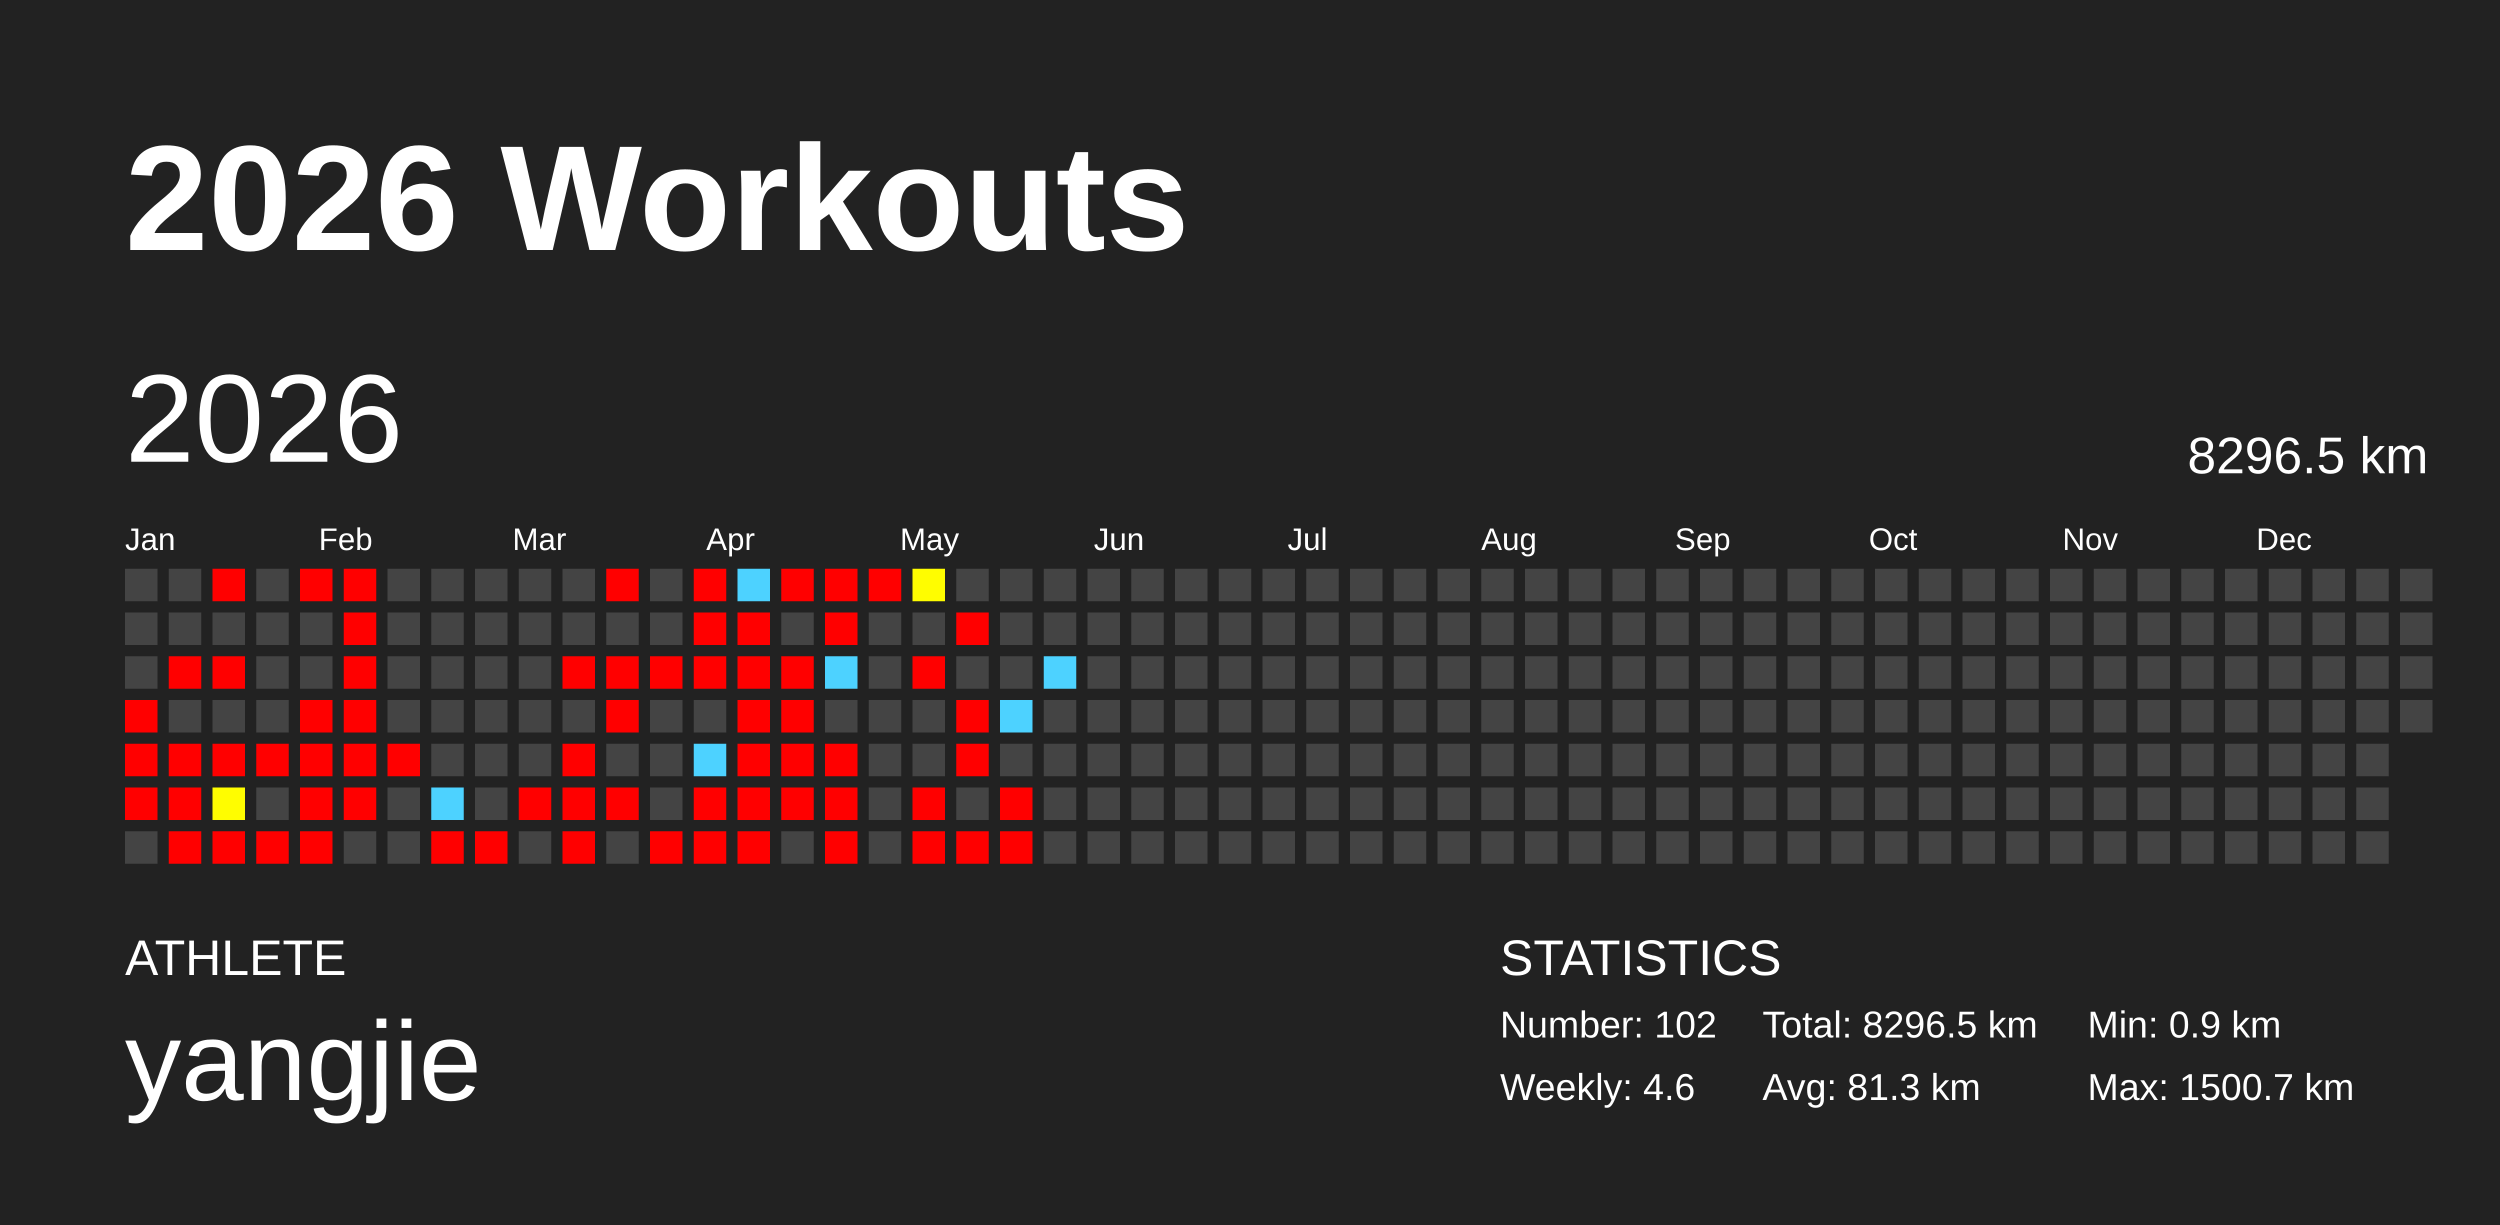
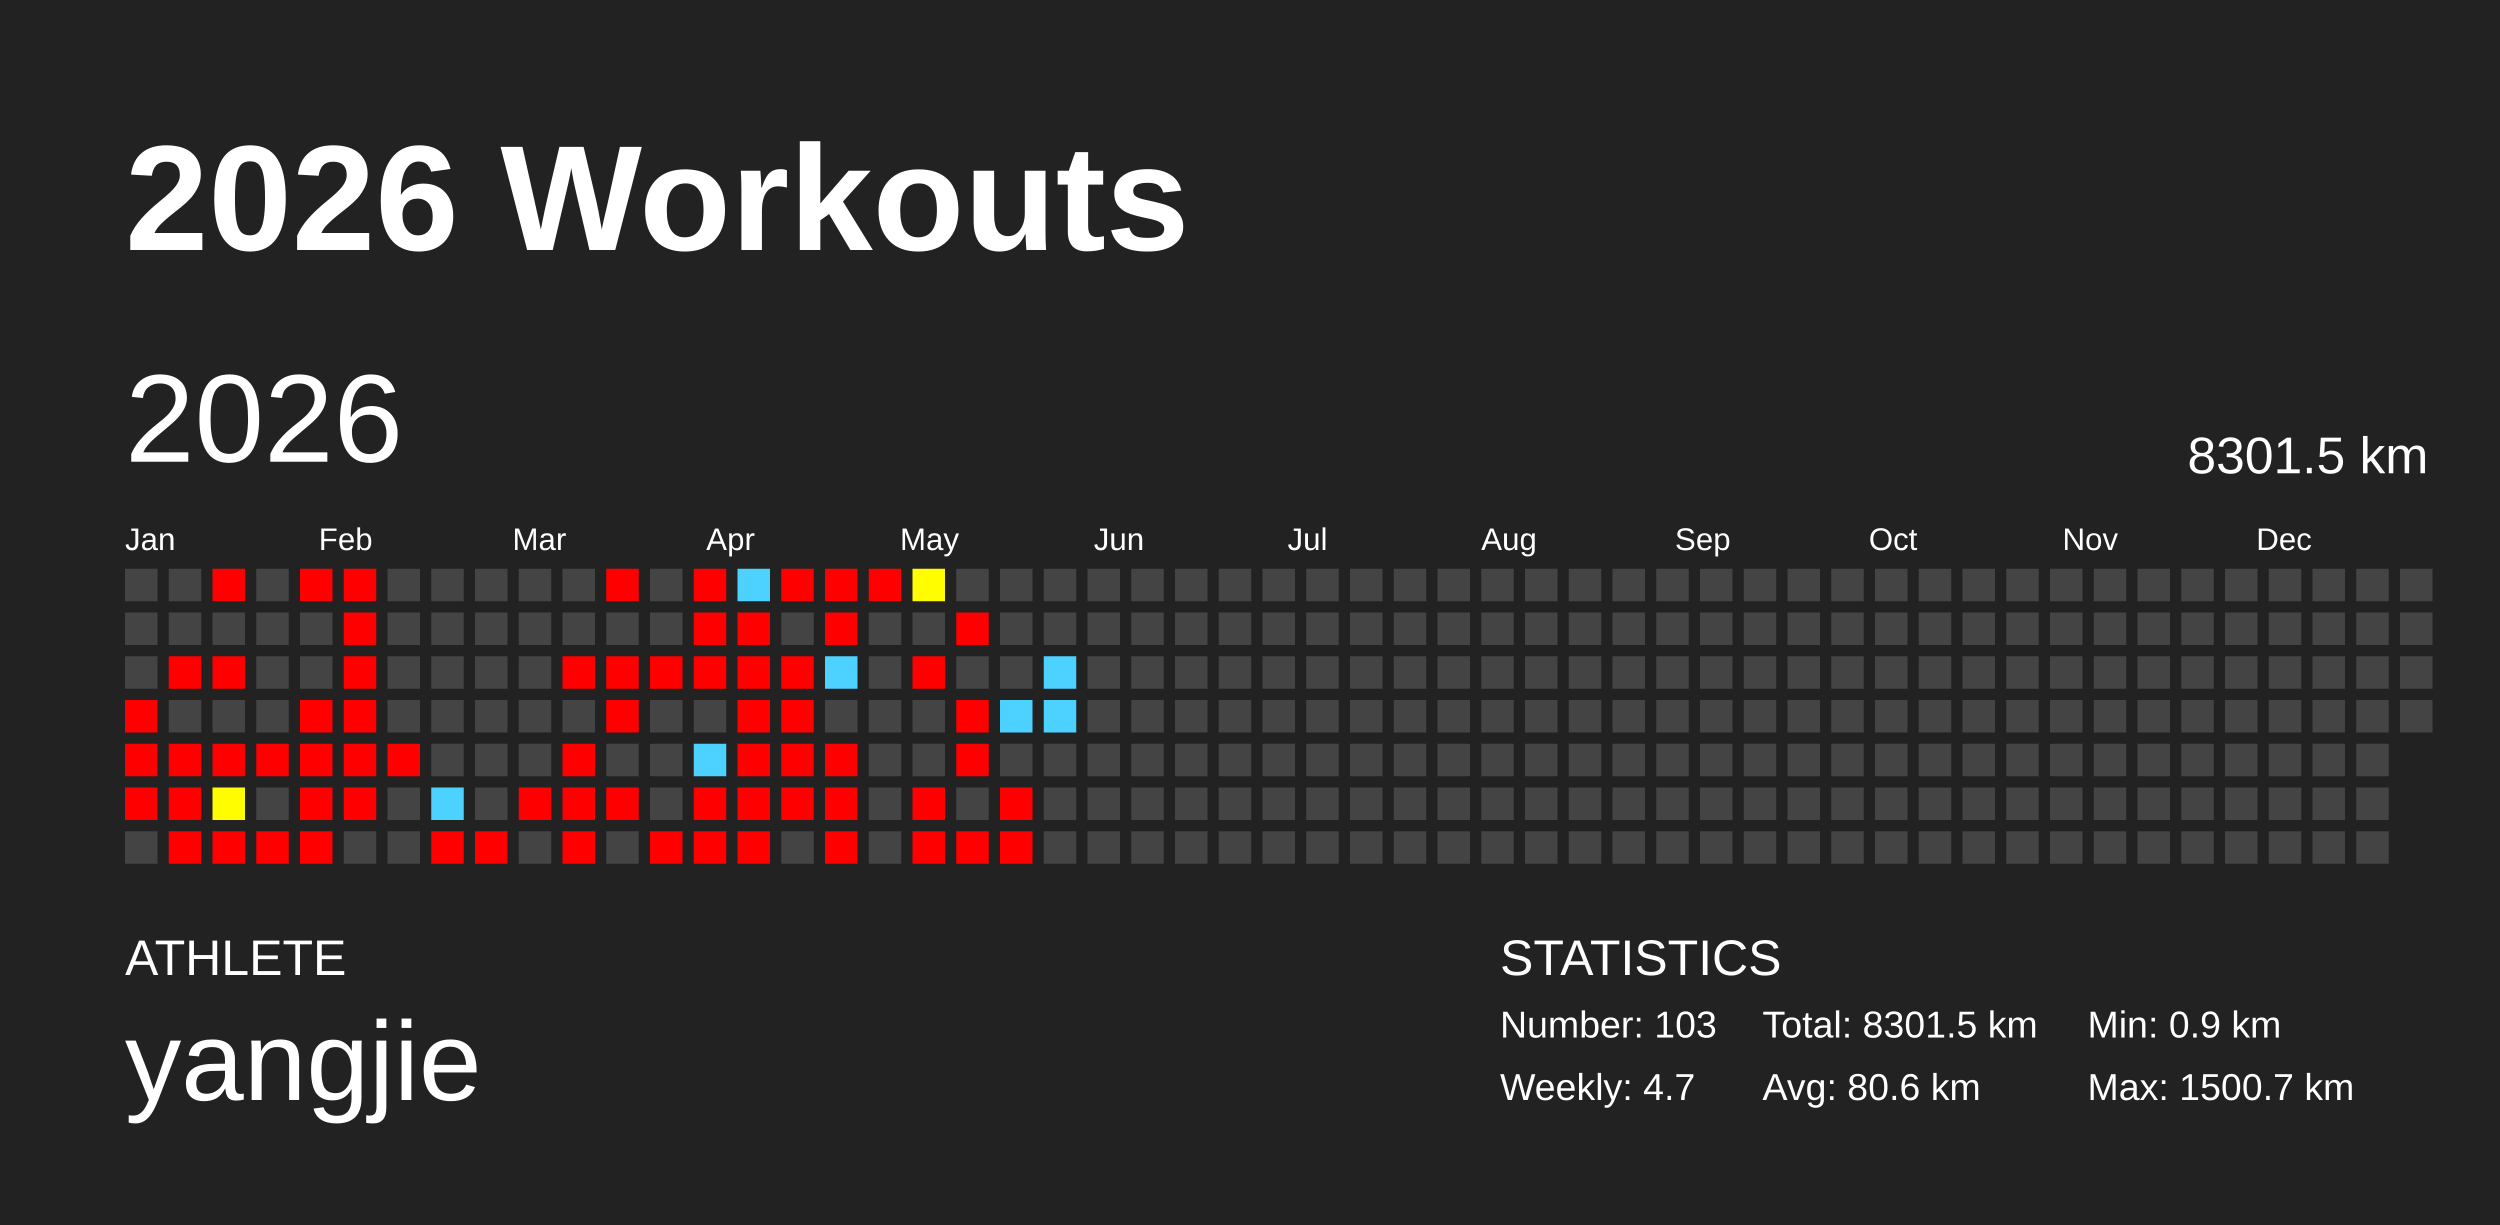
<svg xmlns="http://www.w3.org/2000/svg" baseProfile="full" height="98mm" version="1.1" viewBox="0,0,200,98" width="200mm">
  <defs />
  <rect fill="#222222" height="98" width="200" x="0" y="0" />
  <text fill="#FFFFFF" style="font-size:12px; font-family:Arial; font-weight:bold;" x="10" y="20">2026 Workouts</text>
  <text fill="#FFFFFF" style="font-size:4px; font-family:Arial" x="10" y="78">ATHLETE</text>
  <text fill="#FFFFFF" style="font-size:9px; font-family:Arial" x="10" y="88">yangjie</text>
  <text fill="#FFFFFF" style="font-size:4px; font-family:Arial" x="120" y="78">STATISTICS</text>
-   <text fill="#FFFFFF" style="font-size:3px; font-family:Arial" x="120" y="83">Number: 102</text>
-   <text fill="#FFFFFF" style="font-size:3px; font-family:Arial" x="120" y="88">Weekly: 4.6</text>
-   <text fill="#FFFFFF" style="font-size:3px; font-family:Arial" x="141" y="83">Total: 8296.5 km</text>
-   <text fill="#FFFFFF" style="font-size:3px; font-family:Arial" x="141" y="88">Avg: 81.3 km</text>
+   <text fill="#FFFFFF" style="font-size:3px; font-family:Arial" x="120" y="83">Number: 103</text>
+   <text fill="#FFFFFF" style="font-size:3px; font-family:Arial" x="120" y="88">Weekly: 4.7</text>
+   <text fill="#FFFFFF" style="font-size:3px; font-family:Arial" x="141" y="83">Total: 8301.5 km</text>
+   <text fill="#FFFFFF" style="font-size:3px; font-family:Arial" x="141" y="88">Avg: 80.6 km</text>
  <text fill="#FFFFFF" style="font-size:3px; font-family:Arial" x="167" y="83">Min: 0.9 km</text>
  <text fill="#FFFFFF" style="font-size:3px; font-family:Arial" x="167" y="88">Max: 1500.7 km</text>
  <text dominant-baseline="hanging" fill="#FFFFFF" style="font-size:10.0px; font-family:Arial;" x="10" y="30">2026</text>
-   <text dominant-baseline="hanging" fill="#FFFFFF" style="font-size:4.125px; font-family:Arial;" x="175" y="35">8296.5 km</text>
+   <text dominant-baseline="hanging" fill="#FFFFFF" style="font-size:4.125px; font-family:Arial;" x="175" y="35">8301.5 km</text>
  <text fill="#FFFFFF" style="font-size:2.5px; font-family:Arial" x="10.0" y="44">Jan</text>
  <text fill="#FFFFFF" style="font-size:2.5px; font-family:Arial" x="25.5" y="44">Feb</text>
  <text fill="#FFFFFF" style="font-size:2.5px; font-family:Arial" x="41.0" y="44">Mar</text>
  <text fill="#FFFFFF" style="font-size:2.5px; font-family:Arial" x="56.5" y="44">Apr</text>
  <text fill="#FFFFFF" style="font-size:2.5px; font-family:Arial" x="72.0" y="44">May</text>
  <text fill="#FFFFFF" style="font-size:2.5px; font-family:Arial" x="87.5" y="44">Jun</text>
  <text fill="#FFFFFF" style="font-size:2.5px; font-family:Arial" x="103.0" y="44">Jul</text>
  <text fill="#FFFFFF" style="font-size:2.5px; font-family:Arial" x="118.5" y="44">Aug</text>
  <text fill="#FFFFFF" style="font-size:2.5px; font-family:Arial" x="134.0" y="44">Sep</text>
  <text fill="#FFFFFF" style="font-size:2.5px; font-family:Arial" x="149.5" y="44">Oct</text>
  <text fill="#FFFFFF" style="font-size:2.5px; font-family:Arial" x="165.0" y="44">Nov</text>
  <text fill="#FFFFFF" style="font-size:2.5px; font-family:Arial" x="180.5" y="44">Dec</text>
  <rect fill="#444444" height="2.6" width="2.6" x="10.0" y="45.5" />
  <rect fill="#444444" height="2.6" width="2.6" x="10.0" y="49.0" />
  <rect fill="#444444" height="2.6" width="2.6" x="10.0" y="52.5" />
  <rect fill="red" height="2.6" width="2.6" x="10.0" y="56.0" />
  <rect fill="red" height="2.6" width="2.6" x="10.0" y="59.5" />
  <rect fill="red" height="2.6" width="2.6" x="10.0" y="63.0" />
  <rect fill="#444444" height="2.6" width="2.6" x="10.0" y="66.5" />
  <rect fill="#444444" height="2.6" width="2.6" x="13.5" y="45.5" />
  <rect fill="#444444" height="2.6" width="2.6" x="13.5" y="49.0" />
  <rect fill="red" height="2.6" width="2.6" x="13.5" y="52.5" />
  <rect fill="#444444" height="2.6" width="2.6" x="13.5" y="56.0" />
  <rect fill="red" height="2.6" width="2.6" x="13.5" y="59.5" />
  <rect fill="red" height="2.6" width="2.6" x="13.5" y="63.0" />
  <rect fill="red" height="2.6" width="2.6" x="13.5" y="66.5" />
  <rect fill="red" height="2.6" width="2.6" x="17.0" y="45.5" />
  <rect fill="#444444" height="2.6" width="2.6" x="17.0" y="49.0" />
  <rect fill="red" height="2.6" width="2.6" x="17.0" y="52.5" />
  <rect fill="#444444" height="2.6" width="2.6" x="17.0" y="56.0" />
  <rect fill="red" height="2.6" width="2.6" x="17.0" y="59.5" />
  <rect fill="#fffd00" height="2.6" width="2.6" x="17.0" y="63.0" />
  <rect fill="red" height="2.6" width="2.6" x="17.0" y="66.5" />
  <rect fill="#444444" height="2.6" width="2.6" x="20.5" y="45.5" />
  <rect fill="#444444" height="2.6" width="2.6" x="20.5" y="49.0" />
  <rect fill="#444444" height="2.6" width="2.6" x="20.5" y="52.5" />
  <rect fill="#444444" height="2.6" width="2.6" x="20.5" y="56.0" />
  <rect fill="red" height="2.6" width="2.6" x="20.5" y="59.5" />
  <rect fill="#444444" height="2.6" width="2.6" x="20.5" y="63.0" />
  <rect fill="red" height="2.6" width="2.6" x="20.5" y="66.5" />
  <rect fill="red" height="2.6" width="2.6" x="24.0" y="45.5" />
  <rect fill="#444444" height="2.6" width="2.6" x="24.0" y="49.0" />
  <rect fill="#444444" height="2.6" width="2.6" x="24.0" y="52.5" />
  <rect fill="red" height="2.6" width="2.6" x="24.0" y="56.0" />
  <rect fill="red" height="2.6" width="2.6" x="24.0" y="59.5" />
  <rect fill="red" height="2.6" width="2.6" x="24.0" y="63.0" />
  <rect fill="red" height="2.6" width="2.6" x="24.0" y="66.5" />
  <rect fill="red" height="2.6" width="2.6" x="27.5" y="45.5" />
  <rect fill="red" height="2.6" width="2.6" x="27.5" y="49.0" />
  <rect fill="red" height="2.6" width="2.6" x="27.5" y="52.5" />
  <rect fill="red" height="2.6" width="2.6" x="27.5" y="56.0" />
  <rect fill="red" height="2.6" width="2.6" x="27.5" y="59.5" />
  <rect fill="red" height="2.6" width="2.6" x="27.5" y="63.0" />
  <rect fill="#444444" height="2.6" width="2.6" x="27.5" y="66.5" />
  <rect fill="#444444" height="2.6" width="2.6" x="31.0" y="45.5" />
  <rect fill="#444444" height="2.6" width="2.6" x="31.0" y="49.0" />
  <rect fill="#444444" height="2.6" width="2.6" x="31.0" y="52.5" />
  <rect fill="#444444" height="2.6" width="2.6" x="31.0" y="56.0" />
  <rect fill="red" height="2.6" width="2.6" x="31.0" y="59.5" />
  <rect fill="#444444" height="2.6" width="2.6" x="31.0" y="63.0" />
  <rect fill="#444444" height="2.6" width="2.6" x="31.0" y="66.5" />
  <rect fill="#444444" height="2.6" width="2.6" x="34.5" y="45.5" />
  <rect fill="#444444" height="2.6" width="2.6" x="34.5" y="49.0" />
  <rect fill="#444444" height="2.6" width="2.6" x="34.5" y="52.5" />
  <rect fill="#444444" height="2.6" width="2.6" x="34.5" y="56.0" />
  <rect fill="#444444" height="2.6" width="2.6" x="34.5" y="59.5" />
  <rect fill="#4dd2ff" height="2.6" width="2.6" x="34.5" y="63.0" />
  <rect fill="red" height="2.6" width="2.6" x="34.5" y="66.5" />
  <rect fill="#444444" height="2.6" width="2.6" x="38.0" y="45.5" />
  <rect fill="#444444" height="2.6" width="2.6" x="38.0" y="49.0" />
  <rect fill="#444444" height="2.6" width="2.6" x="38.0" y="52.5" />
  <rect fill="#444444" height="2.6" width="2.6" x="38.0" y="56.0" />
  <rect fill="#444444" height="2.6" width="2.6" x="38.0" y="59.5" />
  <rect fill="#444444" height="2.6" width="2.6" x="38.0" y="63.0" />
  <rect fill="red" height="2.6" width="2.6" x="38.0" y="66.5" />
  <rect fill="#444444" height="2.6" width="2.6" x="41.5" y="45.5" />
  <rect fill="#444444" height="2.6" width="2.6" x="41.5" y="49.0" />
  <rect fill="#444444" height="2.6" width="2.6" x="41.5" y="52.5" />
  <rect fill="#444444" height="2.6" width="2.6" x="41.5" y="56.0" />
  <rect fill="#444444" height="2.6" width="2.6" x="41.5" y="59.5" />
  <rect fill="red" height="2.6" width="2.6" x="41.5" y="63.0" />
  <rect fill="#444444" height="2.6" width="2.6" x="41.5" y="66.5" />
  <rect fill="#444444" height="2.6" width="2.6" x="45.0" y="45.5" />
  <rect fill="#444444" height="2.6" width="2.6" x="45.0" y="49.0" />
  <rect fill="red" height="2.6" width="2.6" x="45.0" y="52.5" />
  <rect fill="#444444" height="2.6" width="2.6" x="45.0" y="56.0" />
  <rect fill="red" height="2.6" width="2.6" x="45.0" y="59.5" />
  <rect fill="red" height="2.6" width="2.6" x="45.0" y="63.0" />
  <rect fill="red" height="2.6" width="2.6" x="45.0" y="66.5" />
  <rect fill="red" height="2.6" width="2.6" x="48.5" y="45.5" />
  <rect fill="#444444" height="2.6" width="2.6" x="48.5" y="49.0" />
  <rect fill="red" height="2.6" width="2.6" x="48.5" y="52.5" />
  <rect fill="red" height="2.6" width="2.6" x="48.5" y="56.0" />
  <rect fill="#444444" height="2.6" width="2.6" x="48.5" y="59.5" />
  <rect fill="red" height="2.6" width="2.6" x="48.5" y="63.0" />
  <rect fill="#444444" height="2.6" width="2.6" x="48.5" y="66.5" />
  <rect fill="#444444" height="2.6" width="2.6" x="52.0" y="45.5" />
  <rect fill="#444444" height="2.6" width="2.6" x="52.0" y="49.0" />
  <rect fill="red" height="2.6" width="2.6" x="52.0" y="52.5" />
  <rect fill="#444444" height="2.6" width="2.6" x="52.0" y="56.0" />
  <rect fill="#444444" height="2.6" width="2.6" x="52.0" y="59.5" />
  <rect fill="#444444" height="2.6" width="2.6" x="52.0" y="63.0" />
  <rect fill="red" height="2.6" width="2.6" x="52.0" y="66.5" />
  <rect fill="red" height="2.6" width="2.6" x="55.5" y="45.5" />
  <rect fill="red" height="2.6" width="2.6" x="55.5" y="49.0" />
  <rect fill="red" height="2.6" width="2.6" x="55.5" y="52.5" />
  <rect fill="#444444" height="2.6" width="2.6" x="55.5" y="56.0" />
  <rect fill="#4dd2ff" height="2.6" width="2.6" x="55.5" y="59.5" />
  <rect fill="red" height="2.6" width="2.6" x="55.5" y="63.0" />
  <rect fill="red" height="2.6" width="2.6" x="55.5" y="66.5" />
  <rect fill="#4dd2ff" height="2.6" width="2.6" x="59.0" y="45.5" />
  <rect fill="red" height="2.6" width="2.6" x="59.0" y="49.0" />
  <rect fill="red" height="2.6" width="2.6" x="59.0" y="52.5" />
  <rect fill="red" height="2.6" width="2.6" x="59.0" y="56.0" />
  <rect fill="red" height="2.6" width="2.6" x="59.0" y="59.5" />
  <rect fill="red" height="2.6" width="2.6" x="59.0" y="63.0" />
  <rect fill="red" height="2.6" width="2.6" x="59.0" y="66.5" />
  <rect fill="red" height="2.6" width="2.6" x="62.5" y="45.5" />
  <rect fill="#444444" height="2.6" width="2.6" x="62.5" y="49.0" />
  <rect fill="red" height="2.6" width="2.6" x="62.5" y="52.5" />
  <rect fill="red" height="2.6" width="2.6" x="62.5" y="56.0" />
  <rect fill="red" height="2.6" width="2.6" x="62.5" y="59.5" />
  <rect fill="red" height="2.6" width="2.6" x="62.5" y="63.0" />
  <rect fill="#444444" height="2.6" width="2.6" x="62.5" y="66.5" />
  <rect fill="red" height="2.6" width="2.6" x="66.0" y="45.5" />
  <rect fill="red" height="2.6" width="2.6" x="66.0" y="49.0" />
  <rect fill="#4dd2ff" height="2.6" width="2.6" x="66.0" y="52.5" />
  <rect fill="#444444" height="2.6" width="2.6" x="66.0" y="56.0" />
  <rect fill="red" height="2.6" width="2.6" x="66.0" y="59.5" />
  <rect fill="red" height="2.6" width="2.6" x="66.0" y="63.0" />
  <rect fill="red" height="2.6" width="2.6" x="66.0" y="66.5" />
  <rect fill="red" height="2.6" width="2.6" x="69.5" y="45.5" />
  <rect fill="#444444" height="2.6" width="2.6" x="69.5" y="49.0" />
  <rect fill="#444444" height="2.6" width="2.6" x="69.5" y="52.5" />
  <rect fill="#444444" height="2.6" width="2.6" x="69.5" y="56.0" />
  <rect fill="#444444" height="2.6" width="2.6" x="69.5" y="59.5" />
  <rect fill="#444444" height="2.6" width="2.6" x="69.5" y="63.0" />
  <rect fill="#444444" height="2.6" width="2.6" x="69.5" y="66.5" />
  <rect fill="#fffd00" height="2.6" width="2.6" x="73.0" y="45.5" />
  <rect fill="#444444" height="2.6" width="2.6" x="73.0" y="49.0" />
  <rect fill="red" height="2.6" width="2.6" x="73.0" y="52.5" />
  <rect fill="#444444" height="2.6" width="2.6" x="73.0" y="56.0" />
  <rect fill="#444444" height="2.6" width="2.6" x="73.0" y="59.5" />
  <rect fill="red" height="2.6" width="2.6" x="73.0" y="63.0" />
  <rect fill="red" height="2.6" width="2.6" x="73.0" y="66.5" />
  <rect fill="#444444" height="2.6" width="2.6" x="76.5" y="45.5" />
  <rect fill="red" height="2.6" width="2.6" x="76.5" y="49.0" />
  <rect fill="#444444" height="2.6" width="2.6" x="76.5" y="52.5" />
  <rect fill="red" height="2.6" width="2.6" x="76.5" y="56.0" />
  <rect fill="red" height="2.6" width="2.6" x="76.5" y="59.5" />
  <rect fill="#444444" height="2.6" width="2.6" x="76.5" y="63.0" />
  <rect fill="red" height="2.6" width="2.6" x="76.5" y="66.5" />
  <rect fill="#444444" height="2.6" width="2.6" x="80.0" y="45.5" />
  <rect fill="#444444" height="2.6" width="2.6" x="80.0" y="49.0" />
  <rect fill="#444444" height="2.6" width="2.6" x="80.0" y="52.5" />
  <rect fill="#4dd2ff" height="2.6" width="2.6" x="80.0" y="56.0" />
  <rect fill="#444444" height="2.6" width="2.6" x="80.0" y="59.5" />
  <rect fill="red" height="2.6" width="2.6" x="80.0" y="63.0" />
  <rect fill="red" height="2.6" width="2.6" x="80.0" y="66.5" />
  <rect fill="#444444" height="2.6" width="2.6" x="83.5" y="45.5" />
  <rect fill="#444444" height="2.6" width="2.6" x="83.5" y="49.0" />
  <rect fill="#4dd2ff" height="2.6" width="2.6" x="83.5" y="52.5" />
-   <rect fill="#444444" height="2.6" width="2.6" x="83.5" y="56.0" />
+   <rect fill="#4dd2ff" height="2.6" width="2.6" x="83.5" y="56.0" />
  <rect fill="#444444" height="2.6" width="2.6" x="83.5" y="59.5" />
  <rect fill="#444444" height="2.6" width="2.6" x="83.5" y="63.0" />
  <rect fill="#444444" height="2.6" width="2.6" x="83.5" y="66.5" />
  <rect fill="#444444" height="2.6" width="2.6" x="87.0" y="45.5" />
  <rect fill="#444444" height="2.6" width="2.6" x="87.0" y="49.0" />
  <rect fill="#444444" height="2.6" width="2.6" x="87.0" y="52.5" />
  <rect fill="#444444" height="2.6" width="2.6" x="87.0" y="56.0" />
  <rect fill="#444444" height="2.6" width="2.6" x="87.0" y="59.5" />
  <rect fill="#444444" height="2.6" width="2.6" x="87.0" y="63.0" />
  <rect fill="#444444" height="2.6" width="2.6" x="87.0" y="66.5" />
  <rect fill="#444444" height="2.6" width="2.6" x="90.5" y="45.5" />
  <rect fill="#444444" height="2.6" width="2.6" x="90.5" y="49.0" />
  <rect fill="#444444" height="2.6" width="2.6" x="90.5" y="52.5" />
  <rect fill="#444444" height="2.6" width="2.6" x="90.5" y="56.0" />
  <rect fill="#444444" height="2.6" width="2.6" x="90.5" y="59.5" />
  <rect fill="#444444" height="2.6" width="2.6" x="90.5" y="63.0" />
  <rect fill="#444444" height="2.6" width="2.6" x="90.5" y="66.5" />
  <rect fill="#444444" height="2.6" width="2.6" x="94.0" y="45.5" />
  <rect fill="#444444" height="2.6" width="2.6" x="94.0" y="49.0" />
  <rect fill="#444444" height="2.6" width="2.6" x="94.0" y="52.5" />
  <rect fill="#444444" height="2.6" width="2.6" x="94.0" y="56.0" />
  <rect fill="#444444" height="2.6" width="2.6" x="94.0" y="59.5" />
  <rect fill="#444444" height="2.6" width="2.6" x="94.0" y="63.0" />
  <rect fill="#444444" height="2.6" width="2.6" x="94.0" y="66.5" />
  <rect fill="#444444" height="2.6" width="2.6" x="97.5" y="45.5" />
  <rect fill="#444444" height="2.6" width="2.6" x="97.5" y="49.0" />
  <rect fill="#444444" height="2.6" width="2.6" x="97.5" y="52.5" />
  <rect fill="#444444" height="2.6" width="2.6" x="97.5" y="56.0" />
  <rect fill="#444444" height="2.6" width="2.6" x="97.5" y="59.5" />
  <rect fill="#444444" height="2.6" width="2.6" x="97.5" y="63.0" />
  <rect fill="#444444" height="2.6" width="2.6" x="97.5" y="66.5" />
  <rect fill="#444444" height="2.6" width="2.6" x="101.0" y="45.5" />
  <rect fill="#444444" height="2.6" width="2.6" x="101.0" y="49.0" />
  <rect fill="#444444" height="2.6" width="2.6" x="101.0" y="52.5" />
  <rect fill="#444444" height="2.6" width="2.6" x="101.0" y="56.0" />
  <rect fill="#444444" height="2.6" width="2.6" x="101.0" y="59.5" />
  <rect fill="#444444" height="2.6" width="2.6" x="101.0" y="63.0" />
  <rect fill="#444444" height="2.6" width="2.6" x="101.0" y="66.5" />
  <rect fill="#444444" height="2.6" width="2.6" x="104.5" y="45.5" />
  <rect fill="#444444" height="2.6" width="2.6" x="104.5" y="49.0" />
  <rect fill="#444444" height="2.6" width="2.6" x="104.5" y="52.5" />
  <rect fill="#444444" height="2.6" width="2.6" x="104.5" y="56.0" />
  <rect fill="#444444" height="2.6" width="2.6" x="104.5" y="59.5" />
  <rect fill="#444444" height="2.6" width="2.6" x="104.5" y="63.0" />
  <rect fill="#444444" height="2.6" width="2.6" x="104.5" y="66.5" />
  <rect fill="#444444" height="2.6" width="2.6" x="108.0" y="45.5" />
  <rect fill="#444444" height="2.6" width="2.6" x="108.0" y="49.0" />
  <rect fill="#444444" height="2.6" width="2.6" x="108.0" y="52.5" />
  <rect fill="#444444" height="2.6" width="2.6" x="108.0" y="56.0" />
  <rect fill="#444444" height="2.6" width="2.6" x="108.0" y="59.5" />
  <rect fill="#444444" height="2.6" width="2.6" x="108.0" y="63.0" />
  <rect fill="#444444" height="2.6" width="2.6" x="108.0" y="66.5" />
  <rect fill="#444444" height="2.6" width="2.6" x="111.5" y="45.5" />
  <rect fill="#444444" height="2.6" width="2.6" x="111.5" y="49.0" />
  <rect fill="#444444" height="2.6" width="2.6" x="111.5" y="52.5" />
  <rect fill="#444444" height="2.6" width="2.6" x="111.5" y="56.0" />
  <rect fill="#444444" height="2.6" width="2.6" x="111.5" y="59.5" />
  <rect fill="#444444" height="2.6" width="2.6" x="111.5" y="63.0" />
  <rect fill="#444444" height="2.6" width="2.6" x="111.5" y="66.5" />
  <rect fill="#444444" height="2.6" width="2.6" x="115.0" y="45.5" />
  <rect fill="#444444" height="2.6" width="2.6" x="115.0" y="49.0" />
  <rect fill="#444444" height="2.6" width="2.6" x="115.0" y="52.5" />
  <rect fill="#444444" height="2.6" width="2.6" x="115.0" y="56.0" />
  <rect fill="#444444" height="2.6" width="2.6" x="115.0" y="59.5" />
  <rect fill="#444444" height="2.6" width="2.6" x="115.0" y="63.0" />
  <rect fill="#444444" height="2.6" width="2.6" x="115.0" y="66.5" />
  <rect fill="#444444" height="2.6" width="2.6" x="118.5" y="45.5" />
  <rect fill="#444444" height="2.6" width="2.6" x="118.5" y="49.0" />
  <rect fill="#444444" height="2.6" width="2.6" x="118.5" y="52.5" />
  <rect fill="#444444" height="2.6" width="2.6" x="118.5" y="56.0" />
  <rect fill="#444444" height="2.6" width="2.6" x="118.5" y="59.5" />
  <rect fill="#444444" height="2.6" width="2.6" x="118.5" y="63.0" />
  <rect fill="#444444" height="2.6" width="2.6" x="118.5" y="66.5" />
  <rect fill="#444444" height="2.6" width="2.6" x="122.0" y="45.5" />
  <rect fill="#444444" height="2.6" width="2.6" x="122.0" y="49.0" />
  <rect fill="#444444" height="2.6" width="2.6" x="122.0" y="52.5" />
  <rect fill="#444444" height="2.6" width="2.6" x="122.0" y="56.0" />
  <rect fill="#444444" height="2.6" width="2.6" x="122.0" y="59.5" />
  <rect fill="#444444" height="2.6" width="2.6" x="122.0" y="63.0" />
  <rect fill="#444444" height="2.6" width="2.6" x="122.0" y="66.5" />
  <rect fill="#444444" height="2.6" width="2.6" x="125.5" y="45.5" />
  <rect fill="#444444" height="2.6" width="2.6" x="125.5" y="49.0" />
  <rect fill="#444444" height="2.6" width="2.6" x="125.5" y="52.5" />
  <rect fill="#444444" height="2.6" width="2.6" x="125.5" y="56.0" />
  <rect fill="#444444" height="2.6" width="2.6" x="125.5" y="59.5" />
  <rect fill="#444444" height="2.6" width="2.6" x="125.5" y="63.0" />
  <rect fill="#444444" height="2.6" width="2.6" x="125.5" y="66.5" />
  <rect fill="#444444" height="2.6" width="2.6" x="129.0" y="45.5" />
  <rect fill="#444444" height="2.6" width="2.6" x="129.0" y="49.0" />
  <rect fill="#444444" height="2.6" width="2.6" x="129.0" y="52.5" />
  <rect fill="#444444" height="2.6" width="2.6" x="129.0" y="56.0" />
  <rect fill="#444444" height="2.6" width="2.6" x="129.0" y="59.5" />
  <rect fill="#444444" height="2.6" width="2.6" x="129.0" y="63.0" />
  <rect fill="#444444" height="2.6" width="2.6" x="129.0" y="66.5" />
  <rect fill="#444444" height="2.6" width="2.6" x="132.5" y="45.5" />
  <rect fill="#444444" height="2.6" width="2.6" x="132.5" y="49.0" />
  <rect fill="#444444" height="2.6" width="2.6" x="132.5" y="52.5" />
  <rect fill="#444444" height="2.6" width="2.6" x="132.5" y="56.0" />
  <rect fill="#444444" height="2.6" width="2.6" x="132.5" y="59.5" />
  <rect fill="#444444" height="2.6" width="2.6" x="132.5" y="63.0" />
  <rect fill="#444444" height="2.6" width="2.6" x="132.5" y="66.5" />
  <rect fill="#444444" height="2.6" width="2.6" x="136.0" y="45.5" />
  <rect fill="#444444" height="2.6" width="2.6" x="136.0" y="49.0" />
  <rect fill="#444444" height="2.6" width="2.6" x="136.0" y="52.5" />
  <rect fill="#444444" height="2.6" width="2.6" x="136.0" y="56.0" />
  <rect fill="#444444" height="2.6" width="2.6" x="136.0" y="59.5" />
  <rect fill="#444444" height="2.6" width="2.6" x="136.0" y="63.0" />
  <rect fill="#444444" height="2.6" width="2.6" x="136.0" y="66.5" />
  <rect fill="#444444" height="2.6" width="2.6" x="139.5" y="45.5" />
  <rect fill="#444444" height="2.6" width="2.6" x="139.5" y="49.0" />
  <rect fill="#444444" height="2.6" width="2.6" x="139.5" y="52.5" />
  <rect fill="#444444" height="2.6" width="2.6" x="139.5" y="56.0" />
  <rect fill="#444444" height="2.6" width="2.6" x="139.5" y="59.5" />
  <rect fill="#444444" height="2.6" width="2.6" x="139.5" y="63.0" />
  <rect fill="#444444" height="2.6" width="2.6" x="139.5" y="66.5" />
  <rect fill="#444444" height="2.6" width="2.6" x="143.0" y="45.5" />
  <rect fill="#444444" height="2.6" width="2.6" x="143.0" y="49.0" />
  <rect fill="#444444" height="2.6" width="2.6" x="143.0" y="52.5" />
  <rect fill="#444444" height="2.6" width="2.6" x="143.0" y="56.0" />
  <rect fill="#444444" height="2.6" width="2.6" x="143.0" y="59.5" />
  <rect fill="#444444" height="2.6" width="2.6" x="143.0" y="63.0" />
  <rect fill="#444444" height="2.6" width="2.6" x="143.0" y="66.5" />
  <rect fill="#444444" height="2.6" width="2.6" x="146.5" y="45.5" />
  <rect fill="#444444" height="2.6" width="2.6" x="146.5" y="49.0" />
  <rect fill="#444444" height="2.6" width="2.6" x="146.5" y="52.5" />
  <rect fill="#444444" height="2.6" width="2.6" x="146.5" y="56.0" />
  <rect fill="#444444" height="2.6" width="2.6" x="146.5" y="59.5" />
  <rect fill="#444444" height="2.6" width="2.6" x="146.5" y="63.0" />
  <rect fill="#444444" height="2.6" width="2.6" x="146.5" y="66.5" />
  <rect fill="#444444" height="2.6" width="2.6" x="150.0" y="45.5" />
  <rect fill="#444444" height="2.6" width="2.6" x="150.0" y="49.0" />
  <rect fill="#444444" height="2.6" width="2.6" x="150.0" y="52.5" />
  <rect fill="#444444" height="2.6" width="2.6" x="150.0" y="56.0" />
  <rect fill="#444444" height="2.6" width="2.6" x="150.0" y="59.5" />
  <rect fill="#444444" height="2.6" width="2.6" x="150.0" y="63.0" />
  <rect fill="#444444" height="2.6" width="2.6" x="150.0" y="66.5" />
  <rect fill="#444444" height="2.6" width="2.6" x="153.5" y="45.5" />
  <rect fill="#444444" height="2.6" width="2.6" x="153.5" y="49.0" />
  <rect fill="#444444" height="2.6" width="2.6" x="153.5" y="52.5" />
  <rect fill="#444444" height="2.6" width="2.6" x="153.5" y="56.0" />
  <rect fill="#444444" height="2.6" width="2.6" x="153.5" y="59.5" />
  <rect fill="#444444" height="2.6" width="2.6" x="153.5" y="63.0" />
  <rect fill="#444444" height="2.6" width="2.6" x="153.5" y="66.5" />
  <rect fill="#444444" height="2.6" width="2.6" x="157.0" y="45.5" />
  <rect fill="#444444" height="2.6" width="2.6" x="157.0" y="49.0" />
  <rect fill="#444444" height="2.6" width="2.6" x="157.0" y="52.5" />
  <rect fill="#444444" height="2.6" width="2.6" x="157.0" y="56.0" />
  <rect fill="#444444" height="2.6" width="2.6" x="157.0" y="59.5" />
  <rect fill="#444444" height="2.6" width="2.6" x="157.0" y="63.0" />
  <rect fill="#444444" height="2.6" width="2.6" x="157.0" y="66.5" />
  <rect fill="#444444" height="2.6" width="2.6" x="160.5" y="45.5" />
  <rect fill="#444444" height="2.6" width="2.6" x="160.5" y="49.0" />
  <rect fill="#444444" height="2.6" width="2.6" x="160.5" y="52.5" />
  <rect fill="#444444" height="2.6" width="2.6" x="160.5" y="56.0" />
  <rect fill="#444444" height="2.6" width="2.6" x="160.5" y="59.5" />
  <rect fill="#444444" height="2.6" width="2.6" x="160.5" y="63.0" />
  <rect fill="#444444" height="2.6" width="2.6" x="160.5" y="66.5" />
  <rect fill="#444444" height="2.6" width="2.6" x="164.0" y="45.5" />
  <rect fill="#444444" height="2.6" width="2.6" x="164.0" y="49.0" />
  <rect fill="#444444" height="2.6" width="2.6" x="164.0" y="52.5" />
  <rect fill="#444444" height="2.6" width="2.6" x="164.0" y="56.0" />
  <rect fill="#444444" height="2.6" width="2.6" x="164.0" y="59.5" />
  <rect fill="#444444" height="2.6" width="2.6" x="164.0" y="63.0" />
  <rect fill="#444444" height="2.6" width="2.6" x="164.0" y="66.5" />
  <rect fill="#444444" height="2.6" width="2.6" x="167.5" y="45.5" />
  <rect fill="#444444" height="2.6" width="2.6" x="167.5" y="49.0" />
  <rect fill="#444444" height="2.6" width="2.6" x="167.5" y="52.5" />
  <rect fill="#444444" height="2.6" width="2.6" x="167.5" y="56.0" />
  <rect fill="#444444" height="2.6" width="2.6" x="167.5" y="59.5" />
  <rect fill="#444444" height="2.6" width="2.6" x="167.5" y="63.0" />
  <rect fill="#444444" height="2.6" width="2.6" x="167.5" y="66.5" />
  <rect fill="#444444" height="2.6" width="2.6" x="171.0" y="45.5" />
  <rect fill="#444444" height="2.6" width="2.6" x="171.0" y="49.0" />
  <rect fill="#444444" height="2.6" width="2.6" x="171.0" y="52.5" />
  <rect fill="#444444" height="2.6" width="2.6" x="171.0" y="56.0" />
  <rect fill="#444444" height="2.6" width="2.6" x="171.0" y="59.5" />
  <rect fill="#444444" height="2.6" width="2.6" x="171.0" y="63.0" />
  <rect fill="#444444" height="2.6" width="2.6" x="171.0" y="66.5" />
  <rect fill="#444444" height="2.6" width="2.6" x="174.5" y="45.5" />
  <rect fill="#444444" height="2.6" width="2.6" x="174.5" y="49.0" />
  <rect fill="#444444" height="2.6" width="2.6" x="174.5" y="52.5" />
  <rect fill="#444444" height="2.6" width="2.6" x="174.5" y="56.0" />
  <rect fill="#444444" height="2.6" width="2.6" x="174.5" y="59.5" />
  <rect fill="#444444" height="2.6" width="2.6" x="174.5" y="63.0" />
  <rect fill="#444444" height="2.6" width="2.6" x="174.5" y="66.5" />
  <rect fill="#444444" height="2.6" width="2.6" x="178.0" y="45.5" />
  <rect fill="#444444" height="2.6" width="2.6" x="178.0" y="49.0" />
  <rect fill="#444444" height="2.6" width="2.6" x="178.0" y="52.5" />
  <rect fill="#444444" height="2.6" width="2.6" x="178.0" y="56.0" />
  <rect fill="#444444" height="2.6" width="2.6" x="178.0" y="59.5" />
  <rect fill="#444444" height="2.6" width="2.6" x="178.0" y="63.0" />
  <rect fill="#444444" height="2.6" width="2.6" x="178.0" y="66.5" />
  <rect fill="#444444" height="2.6" width="2.6" x="181.5" y="45.5" />
  <rect fill="#444444" height="2.6" width="2.6" x="181.5" y="49.0" />
  <rect fill="#444444" height="2.6" width="2.6" x="181.5" y="52.5" />
  <rect fill="#444444" height="2.6" width="2.6" x="181.5" y="56.0" />
  <rect fill="#444444" height="2.6" width="2.6" x="181.5" y="59.5" />
  <rect fill="#444444" height="2.6" width="2.6" x="181.5" y="63.0" />
  <rect fill="#444444" height="2.6" width="2.6" x="181.5" y="66.5" />
  <rect fill="#444444" height="2.6" width="2.6" x="185.0" y="45.5" />
  <rect fill="#444444" height="2.6" width="2.6" x="185.0" y="49.0" />
  <rect fill="#444444" height="2.6" width="2.6" x="185.0" y="52.5" />
  <rect fill="#444444" height="2.6" width="2.6" x="185.0" y="56.0" />
  <rect fill="#444444" height="2.6" width="2.6" x="185.0" y="59.5" />
  <rect fill="#444444" height="2.6" width="2.6" x="185.0" y="63.0" />
  <rect fill="#444444" height="2.6" width="2.6" x="185.0" y="66.5" />
  <rect fill="#444444" height="2.6" width="2.6" x="188.5" y="45.5" />
  <rect fill="#444444" height="2.6" width="2.6" x="188.5" y="49.0" />
  <rect fill="#444444" height="2.6" width="2.6" x="188.5" y="52.5" />
  <rect fill="#444444" height="2.6" width="2.6" x="188.5" y="56.0" />
  <rect fill="#444444" height="2.6" width="2.6" x="188.5" y="59.5" />
  <rect fill="#444444" height="2.6" width="2.6" x="188.5" y="63.0" />
  <rect fill="#444444" height="2.6" width="2.6" x="188.5" y="66.5" />
  <rect fill="#444444" height="2.6" width="2.6" x="192.0" y="45.5" />
  <rect fill="#444444" height="2.6" width="2.6" x="192.0" y="49.0" />
  <rect fill="#444444" height="2.6" width="2.6" x="192.0" y="52.5" />
  <rect fill="#444444" height="2.6" width="2.6" x="192.0" y="56.0" />
</svg>
